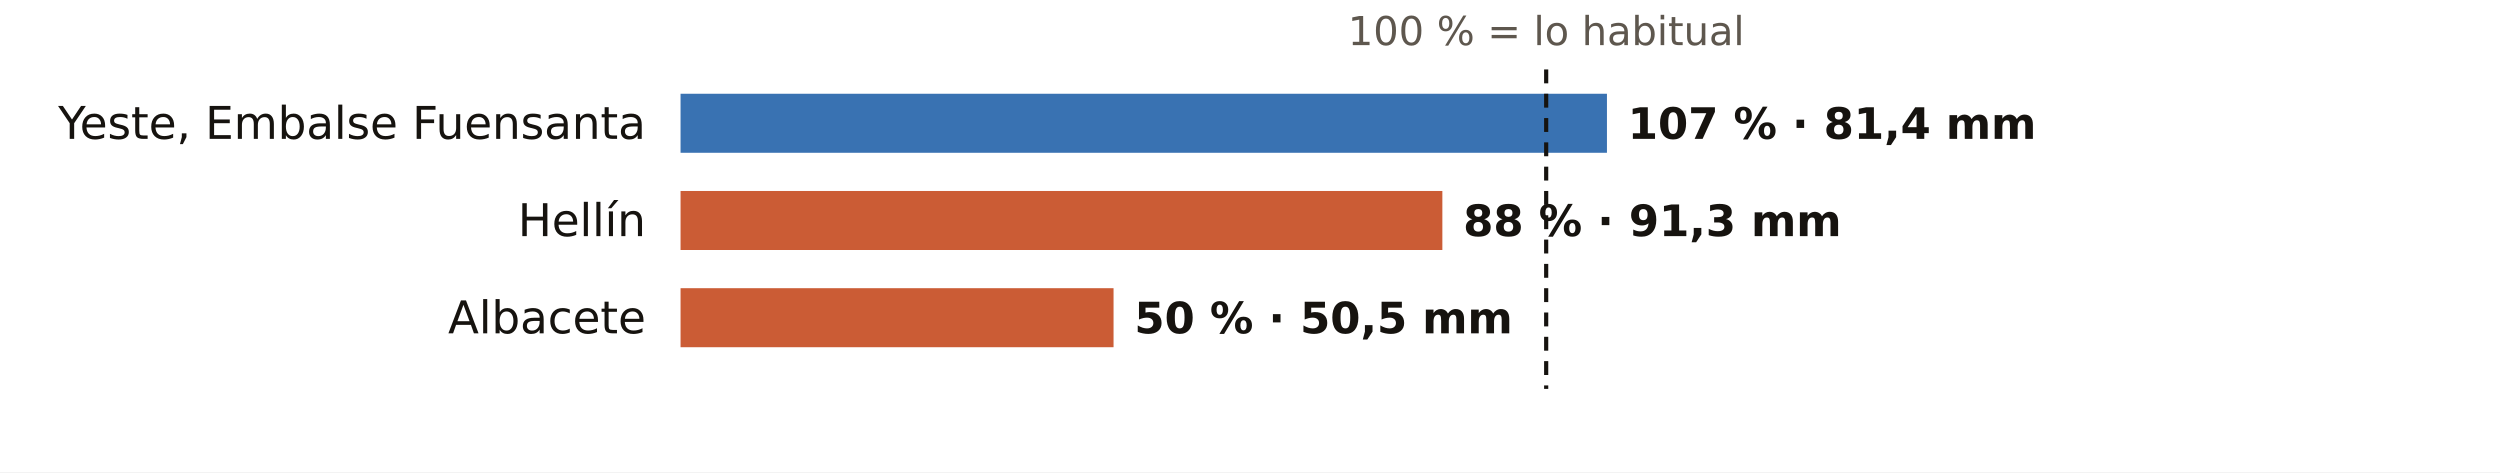
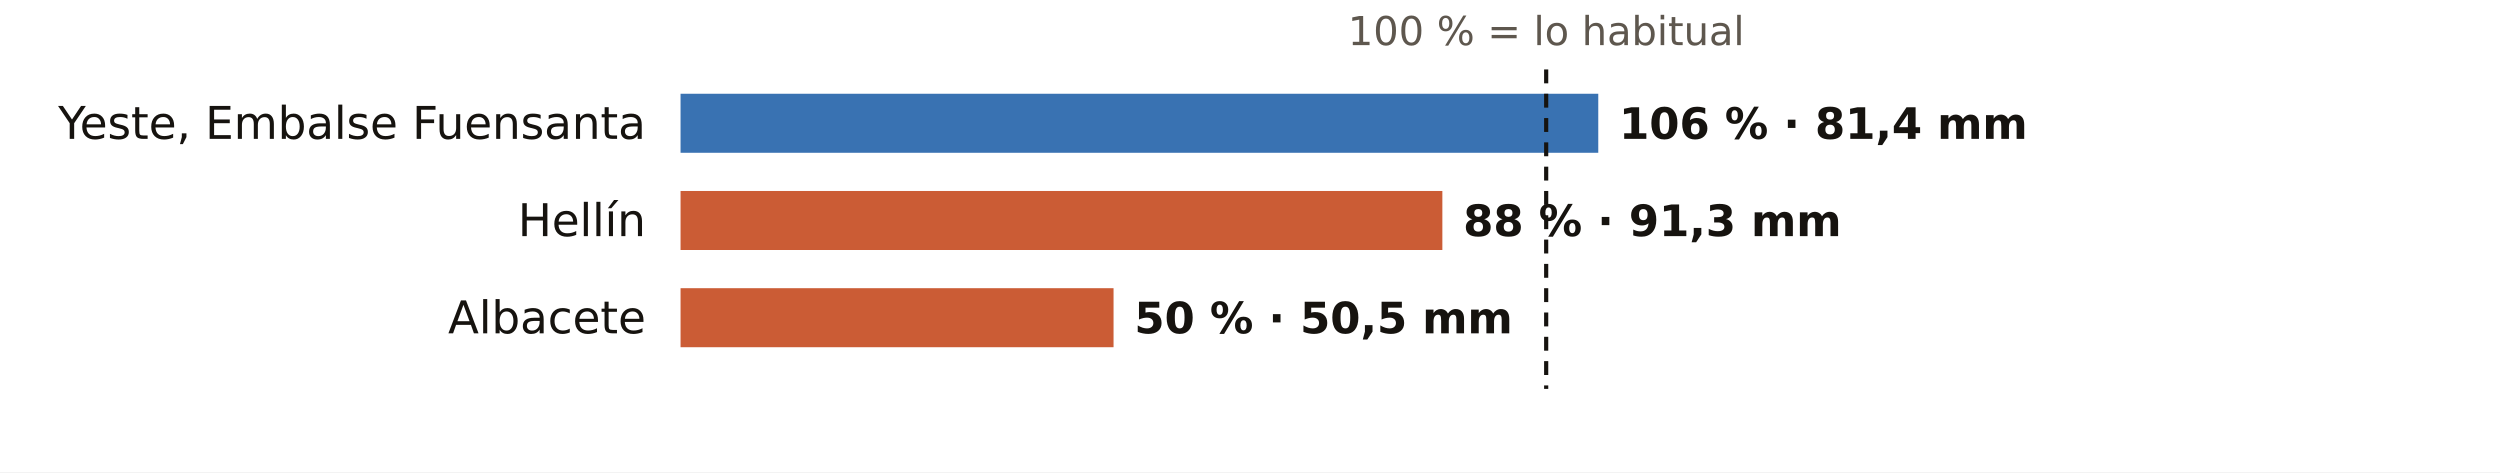
<svg xmlns="http://www.w3.org/2000/svg" viewBox="0 0 720 136" width="720" height="136" role="img" aria-label="El otoño en los pluviómetros de AEMET de Albacete: % de lo habitual">
  <rect width="720" height="136" fill="#FFFFFF" />
  <text x="445.3" y="13.0" font-size="11.5" fill="#5E574E" text-anchor="middle" font-weight="400" font-family="Public Sans, DejaVu Sans, Arial, sans-serif">100 % = lo habitual</text>
  <text x="186.0" y="40.0" font-size="13" fill="#16130F" text-anchor="end" font-weight="500" font-family="Public Sans, DejaVu Sans, Arial, sans-serif">Yeste, Embalse Fuensanta</text>
-   <rect x="196" y="27" width="266.8" height="17" fill="#1F5FA8" opacity="0.88" />
-   <text x="468.8" y="40.0" font-size="12.5" fill="#16130F" text-anchor="start" font-weight="600" font-family="Public Sans, DejaVu Sans, Arial, sans-serif">107 % · 81,4 mm</text>
+   <rect x="196" y="27" width="264.3" height="17" fill="#1F5FA8" opacity="0.88" />
+   <text x="466.3" y="40.0" font-size="12.5" fill="#16130F" text-anchor="start" font-weight="600" font-family="Public Sans, DejaVu Sans, Arial, sans-serif">106 % · 81,4 mm</text>
  <text x="186.0" y="68.0" font-size="13" fill="#16130F" text-anchor="end" font-weight="500" font-family="Public Sans, DejaVu Sans, Arial, sans-serif">Hellín</text>
  <rect x="196" y="55" width="219.4" height="17" fill="#C4461A" opacity="0.88" />
  <text x="421.4" y="68.0" font-size="12.5" fill="#16130F" text-anchor="start" font-weight="600" font-family="Public Sans, DejaVu Sans, Arial, sans-serif">88 % · 91,3 mm</text>
  <text x="186.0" y="96.0" font-size="13" fill="#16130F" text-anchor="end" font-weight="500" font-family="Public Sans, DejaVu Sans, Arial, sans-serif">Albacete</text>
  <rect x="196" y="83" width="124.7" height="17" fill="#C4461A" opacity="0.88" />
  <text x="326.7" y="96.0" font-size="12.5" fill="#16130F" text-anchor="start" font-weight="600" font-family="Public Sans, DejaVu Sans, Arial, sans-serif">50 % · 50,5 mm</text>
  <line x1="445.3" x2="445.3" y1="20" y2="112" stroke="#16130F" stroke-width="1.2" stroke-dasharray="4 3" />
</svg>
